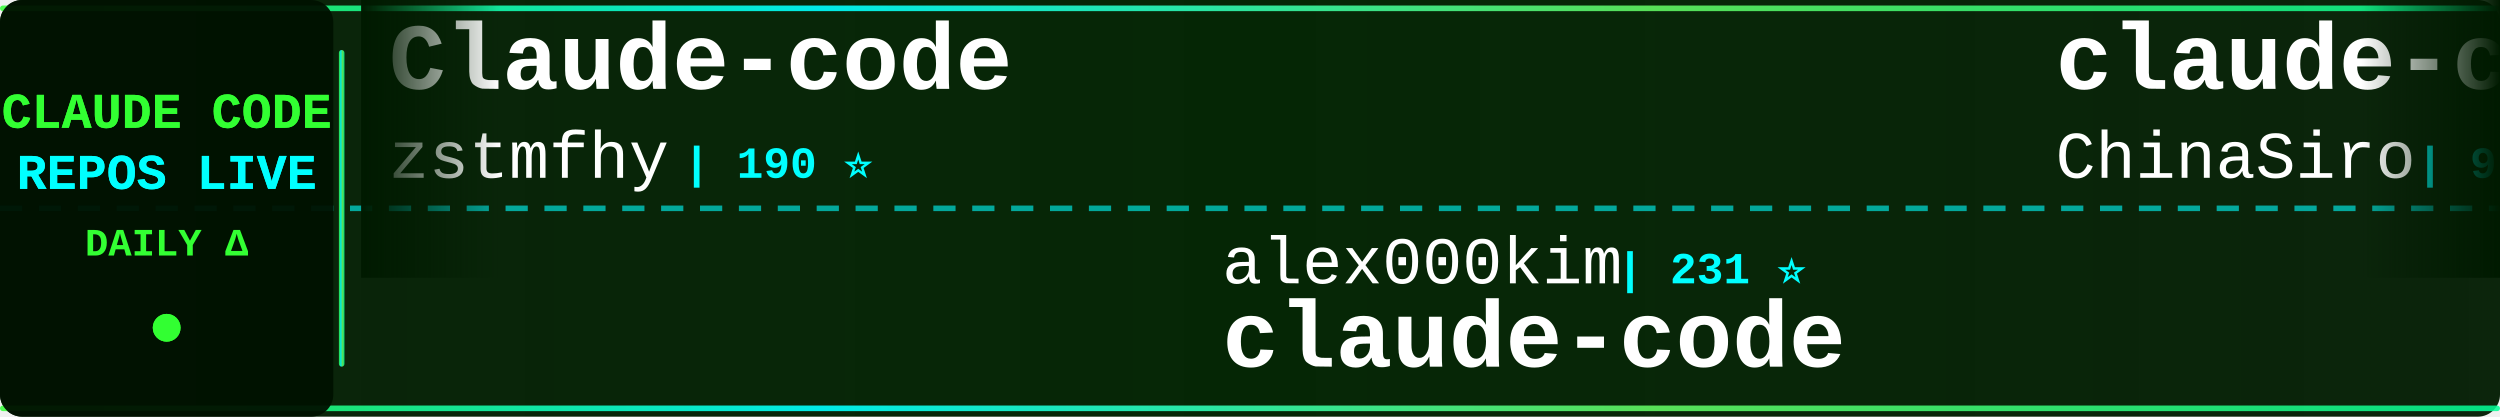
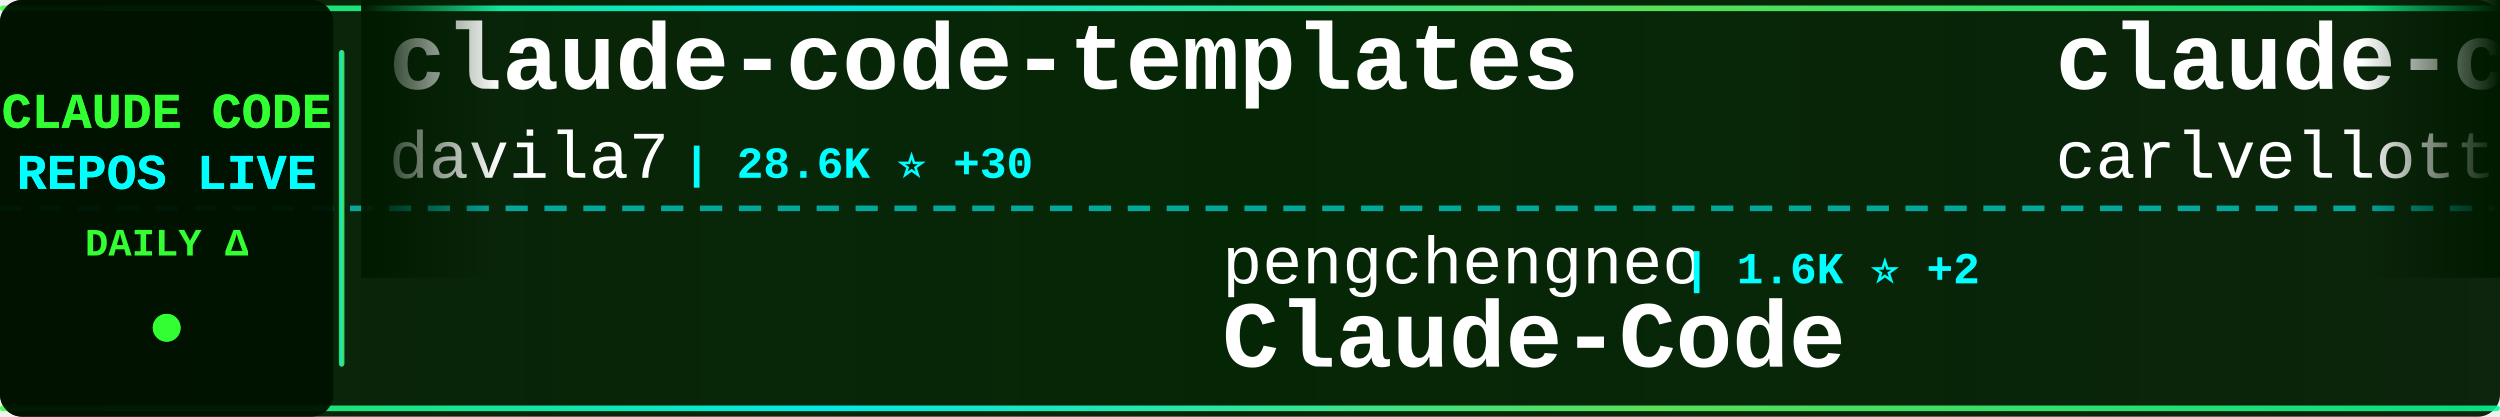
<svg xmlns="http://www.w3.org/2000/svg" width="900" height="150">
  <defs>
    <linearGradient id="tickerBg" x1="0%" y1="0%" x2="100%" y2="0%">
      <stop offset="0%" style="stop-color:#001a00;stop-opacity:0.95" />
      <stop offset="50%" style="stop-color:#002200;stop-opacity:0.98" />
      <stop offset="100%" style="stop-color:#001a00;stop-opacity:0.95" />
    </linearGradient>
    <linearGradient id="borderGrad" x1="0%" y1="0%" x2="100%" y2="0%">
      <stop offset="0%" style="stop-color:#33ff33;stop-opacity:0.85">
        <animate attributeName="stop-opacity" values="0.85;1;0.85" dur="2s" repeatCount="indefinite" />
      </stop>
      <stop offset="33%" style="stop-color:#00ffff;stop-opacity:0.9">
        <animate attributeName="stop-opacity" values="0.9;1;0.9" dur="2.2s" repeatCount="indefinite" />
      </stop>
      <stop offset="66%" style="stop-color:#66ff66;stop-opacity:0.85">
        <animate attributeName="stop-opacity" values="0.85;1;0.85" dur="1.8s" repeatCount="indefinite" />
      </stop>
      <stop offset="100%" style="stop-color:#00ff99;stop-opacity:0.85">
        <animate attributeName="stop-opacity" values="0.85;1;0.85" dur="2s" repeatCount="indefinite" />
      </stop>
    </linearGradient>
    <filter id="textGlow">
      <feGaussianBlur stdDeviation="0.1" result="coloredBlur" />
      <feMerge>
        <feMergeNode in="coloredBlur" />
        <feMergeNode in="SourceGraphic" />
      </feMerge>
    </filter>
    <filter id="metricGlow">
      <feGaussianBlur stdDeviation="0.2" result="coloredBlur" />
      <feMerge>
        <feMergeNode in="coloredBlur" />
        <feMergeNode in="SourceGraphic" />
      </feMerge>
    </filter>
    <linearGradient id="leftFade" x1="0%" y1="0%" x2="100%" y2="0%">
      <stop offset="0%" style="stop-color:#001a00;stop-opacity:1" />
      <stop offset="100%" style="stop-color:#001a00;stop-opacity:0" />
    </linearGradient>
    <linearGradient id="rightFade" x1="0%" y1="0%" x2="100%" y2="0%">
      <stop offset="0%" style="stop-color:#001a00;stop-opacity:0" />
      <stop offset="100%" style="stop-color:#001a00;stop-opacity:1" />
    </linearGradient>
  </defs>
  <rect width="900" height="150" fill="url(#tickerBg)" rx="8" />
  <rect x="0" y="2" width="900" height="2" fill="url(#borderGrad)" rx="1" />
  <rect x="0" y="146" width="900" height="2" fill="url(#borderGrad)" rx="1" />
  <line x1="0" y1="75" x2="900" y2="75" stroke="#00ffff" stroke-width="2" stroke-dasharray="8 6" opacity="0.6" />
  <rect x="0" y="0" width="120" height="150" fill="#001100" opacity="0.95" rx="8" />
  <text x="60" y="46" font-family="'Courier New', monospace" font-size="18" font-weight="bold" fill="#33ff33" text-anchor="middle" filter="url(#textGlow)">
    CLAUDE CODE
  </text>
  <text x="60" y="68" font-family="'Courier New', monospace" font-size="18" font-weight="bold" fill="#00ffff" text-anchor="middle" filter="url(#textGlow)">
    REPOS LIVE
  </text>
  <text x="60" y="92" font-family="'Courier New', monospace" font-size="14" font-weight="bold" fill="#33ff33" text-anchor="middle">
    DAILY Δ
  </text>
  <circle cx="60" cy="118" r="5" fill="#33ff33" filter="url(#metricGlow)">
    <animate attributeName="r" values="4;6;4" dur="1.5s" repeatCount="indefinite" />
    <animate attributeName="opacity" values="0.6;1;0.6" dur="1.5s" repeatCount="indefinite" />
  </circle>
  <rect x="122" y="18" width="2" height="114" fill="url(#borderGrad)" rx="1" />
  <clipPath id="tickerClip">
    <rect x="130" y="0" width="770" height="150" />
  </clipPath>
  <g clip-path="url(#tickerClip)">
    <g id="tickerItems">
      <animateTransform attributeName="transform" attributeType="XML" type="translate" from="0 0" to="-3000 0" dur="54s" repeatCount="indefinite" />
      <g transform="translate(0, 0)">
-         <text x="140" y="32" font-family="'Courier New', monospace" font-size="34" font-weight="bold" fill="#ffffff">Claude-code</text>
-         <text x="140" y="64" font-family="'Courier New', monospace" font-size="24" font-weight="normal" fill="#ffffff" opacity="1.0">zstmfhy</text>
-         <text x="246" y="64" font-family="'Courier New', monospace" font-size="16" font-weight="bold" fill="#00ffff"> | 190 ⭐</text>
+         <text x="140" y="32" font-family="'Courier New', monospace" font-size="34" font-weight="bold" fill="#ffffff">claude-code-templates</text>
+         <text x="140" y="64" font-family="'Courier New', monospace" font-size="24" font-weight="normal" fill="#ffffff" opacity="1.0">davila7</text>
+         <text x="246" y="64" font-family="'Courier New', monospace" font-size="16" font-weight="bold" fill="#00ffff"> | 28.6K ⭐ +30</text>
      </g>
      <g transform="translate(300, 0)">
-         <text x="140" y="102" font-family="'Courier New', monospace" font-size="24" font-weight="normal" fill="#ffffff" opacity="1.0">alex000kim</text>
-         <text x="282" y="102" font-family="'Courier New', monospace" font-size="16" font-weight="bold" fill="#00ffff"> | 231 ⭐</text>
-         <text x="140" y="132" font-family="'Courier New', monospace" font-size="34" font-weight="bold" fill="#ffffff">claude-code</text>
+         <text x="140" y="102" font-family="'Courier New', monospace" font-size="24" font-weight="normal" fill="#ffffff" opacity="1.0">pengchengneo</text>
+         <text x="306" y="102" font-family="'Courier New', monospace" font-size="16" font-weight="bold" fill="#00ffff"> | 1.6K ⭐ +2</text>
+         <text x="140" y="132" font-family="'Courier New', monospace" font-size="34" font-weight="bold" fill="#ffffff">Claude-Code</text>
      </g>
      <g transform="translate(600, 0)">
-         <text x="140" y="32" font-family="'Courier New', monospace" font-size="34" font-weight="bold" fill="#ffffff">claude-code-sourcemap</text>
-         <text x="140" y="64" font-family="'Courier New', monospace" font-size="24" font-weight="normal" fill="#ffffff" opacity="1.0">ChinaSiro</text>
-         <text x="270" y="64" font-family="'Courier New', monospace" font-size="16" font-weight="bold" fill="#00ffff"> | 9.5K ⭐ +3</text>
+         <text x="140" y="32" font-family="'Courier New', monospace" font-size="34" font-weight="bold" fill="#ffffff">claude-code-pm-course</text>
+         <text x="140" y="64" font-family="'Courier New', monospace" font-size="24" font-weight="normal" fill="#ffffff" opacity="1.0">carlvellotti</text>
+         <text x="306" y="64" font-family="'Courier New', monospace" font-size="16" font-weight="bold" fill="#00ffff"> | 2.1K ⭐ +1</text>
      </g>
      <g transform="translate(900, 0)">
-         <text x="140" y="102" font-family="'Courier New', monospace" font-size="24" font-weight="normal" fill="#ffffff" opacity="1.0">lowcortisolprogrammer</text>
-         <text x="414" y="102" font-family="'Courier New', monospace" font-size="16" font-weight="bold" fill="#00ffff"> | 171 ⭐</text>
+         <text x="140" y="102" font-family="'Courier New', monospace" font-size="24" font-weight="normal" fill="#ffffff" opacity="1.0">tanbiralam</text>
+         <text x="282" y="102" font-family="'Courier New', monospace" font-size="16" font-weight="bold" fill="#00ffff"> | 2.0K ⭐ +3</text>
        <text x="140" y="132" font-family="'Courier New', monospace" font-size="34" font-weight="bold" fill="#ffffff">claude-code</text>
      </g>
      <g transform="translate(1200, 0)">
-         <text x="140" y="32" font-family="'Courier New', monospace" font-size="34" font-weight="bold" fill="#ffffff">claude-code</text>
-         <text x="140" y="64" font-family="'Courier New', monospace" font-size="24" font-weight="normal" fill="#ffffff" opacity="1.0">claude-code-best</text>
-         <text x="354" y="64" font-family="'Courier New', monospace" font-size="16" font-weight="bold" fill="#00ffff"> | 21.0K ⭐ +58</text>
+         <text x="140" y="32" font-family="'Courier New', monospace" font-size="34" font-weight="bold" fill="#ffffff">claude-code-webui</text>
+         <text x="140" y="64" font-family="'Courier New', monospace" font-size="24" font-weight="normal" fill="#ffffff" opacity="1.0">sugyan</text>
+         <text x="234" y="64" font-family="'Courier New', monospace" font-size="16" font-weight="bold" fill="#00ffff"> | 1.1K ⭐ +1</text>
      </g>
      <g transform="translate(1500, 0)">
-         <text x="140" y="102" font-family="'Courier New', monospace" font-size="24" font-weight="normal" fill="#ffffff" opacity="1.0">oboard</text>
-         <text x="234" y="102" font-family="'Courier New', monospace" font-size="16" font-weight="bold" fill="#00ffff"> | 3.2K ⭐ +1</text>
-         <text x="140" y="132" font-family="'Courier New', monospace" font-size="34" font-weight="bold" fill="#ffffff">claude-code-rev</text>
+         <text x="140" y="102" font-family="'Courier New', monospace" font-size="24" font-weight="normal" fill="#ffffff" opacity="1.0">digitalsamba</text>
+         <text x="306" y="102" font-family="'Courier New', monospace" font-size="16" font-weight="bold" fill="#00ffff"> | 1.7K ⭐ +7</text>
+         <text x="140" y="132" font-family="'Courier New', monospace" font-size="34" font-weight="bold" fill="#ffffff">claude-code-video-toolki...</text>
      </g>
      <g transform="translate(1800, 0)">
        <text x="140" y="32" font-family="'Courier New', monospace" font-size="34" font-weight="bold" fill="#ffffff">claude-code</text>
-         <text x="140" y="64" font-family="'Courier New', monospace" font-size="24" font-weight="normal" fill="#ffffff" opacity="1.0">RishabhK103</text>
-         <text x="294" y="64" font-family="'Courier New', monospace" font-size="16" font-weight="bold" fill="#00ffff"> | 101 ⭐</text>
+         <text x="140" y="64" font-family="'Courier New', monospace" font-size="24" font-weight="normal" fill="#ffffff" opacity="1.0">isboyjc</text>
+         <text x="246" y="64" font-family="'Courier New', monospace" font-size="16" font-weight="bold" fill="#00ffff"> | 160 ⭐</text>
      </g>
      <g transform="translate(2100, 0)">
-         <text x="140" y="102" font-family="'Courier New', monospace" font-size="24" font-weight="normal" fill="#ffffff" opacity="1.0">Yeachan-Heo</text>
-         <text x="294" y="102" font-family="'Courier New', monospace" font-size="16" font-weight="bold" fill="#00ffff"> | 37.6K ⭐ +53</text>
-         <text x="140" y="132" font-family="'Courier New', monospace" font-size="34" font-weight="bold" fill="#ffffff">oh-my-claudecode</text>
+         <text x="140" y="102" font-family="'Courier New', monospace" font-size="24" font-weight="normal" fill="#ffffff" opacity="1.0">T-Lab-CUHKSZ</text>
+         <text x="306" y="102" font-family="'Courier New', monospace" font-size="16" font-weight="bold" fill="#00ffff"> | 323 ⭐</text>
+         <text x="140" y="132" font-family="'Courier New', monospace" font-size="34" font-weight="bold" fill="#ffffff">claude-code</text>
      </g>
      <g transform="translate(2400, 0)">
-         <text x="140" y="32" font-family="'Courier New', monospace" font-size="34" font-weight="bold" fill="#ffffff">claude-code-hooks-master...</text>
-         <text x="140" y="64" font-family="'Courier New', monospace" font-size="24" font-weight="normal" fill="#ffffff" opacity="1.0">disler</text>
-         <text x="234" y="64" font-family="'Courier New', monospace" font-size="16" font-weight="bold" fill="#00ffff"> | 3.8K ⭐ +1</text>
+         <text x="140" y="32" font-family="'Courier New', monospace" font-size="34" font-weight="bold" fill="#ffffff">claude-code-cli</text>
+         <text x="140" y="64" font-family="'Courier New', monospace" font-size="24" font-weight="normal" fill="#ffffff" opacity="1.0">huangserva</text>
+         <text x="282" y="64" font-family="'Courier New', monospace" font-size="16" font-weight="bold" fill="#00ffff"> | 617 ⭐ +1</text>
      </g>
      <g transform="translate(2700, 0)">
-         <text x="140" y="102" font-family="'Courier New', monospace" font-size="24" font-weight="normal" fill="#ffffff" opacity="1.0">centminmod</text>
-         <text x="282" y="102" font-family="'Courier New', monospace" font-size="16" font-weight="bold" fill="#00ffff"> | 2.5K ⭐ +2</text>
-         <text x="140" y="132" font-family="'Courier New', monospace" font-size="34" font-weight="bold" fill="#ffffff">my-claude-code-setup</text>
+         <text x="140" y="102" font-family="'Courier New', monospace" font-size="24" font-weight="normal" fill="#ffffff" opacity="1.0">fuergaosi233</text>
+         <text x="306" y="102" font-family="'Courier New', monospace" font-size="16" font-weight="bold" fill="#00ffff"> | 2.7K ⭐ +1</text>
+         <text x="140" y="132" font-family="'Courier New', monospace" font-size="34" font-weight="bold" fill="#ffffff">claude-code-proxy</text>
      </g>
      <g transform="translate(3000, 0)">
-         <text x="140" y="32" font-family="'Courier New', monospace" font-size="34" font-weight="bold" fill="#ffffff">Claude-code</text>
-         <text x="140" y="64" font-family="'Courier New', monospace" font-size="24" font-weight="normal" fill="#ffffff" opacity="1.0">zstmfhy</text>
-         <text x="246" y="64" font-family="'Courier New', monospace" font-size="16" font-weight="bold" fill="#00ffff"> | 190 ⭐</text>
+         <text x="140" y="32" font-family="'Courier New', monospace" font-size="34" font-weight="bold" fill="#ffffff">claude-code-templates</text>
+         <text x="140" y="64" font-family="'Courier New', monospace" font-size="24" font-weight="normal" fill="#ffffff" opacity="1.0">davila7</text>
+         <text x="246" y="64" font-family="'Courier New', monospace" font-size="16" font-weight="bold" fill="#00ffff"> | 28.6K ⭐ +30</text>
      </g>
      <g transform="translate(3300, 0)">
-         <text x="140" y="102" font-family="'Courier New', monospace" font-size="24" font-weight="normal" fill="#ffffff" opacity="1.0">alex000kim</text>
-         <text x="282" y="102" font-family="'Courier New', monospace" font-size="16" font-weight="bold" fill="#00ffff"> | 231 ⭐</text>
-         <text x="140" y="132" font-family="'Courier New', monospace" font-size="34" font-weight="bold" fill="#ffffff">claude-code</text>
+         <text x="140" y="102" font-family="'Courier New', monospace" font-size="24" font-weight="normal" fill="#ffffff" opacity="1.0">pengchengneo</text>
+         <text x="306" y="102" font-family="'Courier New', monospace" font-size="16" font-weight="bold" fill="#00ffff"> | 1.6K ⭐ +2</text>
+         <text x="140" y="132" font-family="'Courier New', monospace" font-size="34" font-weight="bold" fill="#ffffff">Claude-Code</text>
      </g>
      <g transform="translate(3600, 0)">
-         <text x="140" y="32" font-family="'Courier New', monospace" font-size="34" font-weight="bold" fill="#ffffff">claude-code-sourcemap</text>
-         <text x="140" y="64" font-family="'Courier New', monospace" font-size="24" font-weight="normal" fill="#ffffff" opacity="1.0">ChinaSiro</text>
-         <text x="270" y="64" font-family="'Courier New', monospace" font-size="16" font-weight="bold" fill="#00ffff"> | 9.5K ⭐ +3</text>
+         <text x="140" y="32" font-family="'Courier New', monospace" font-size="34" font-weight="bold" fill="#ffffff">claude-code-pm-course</text>
+         <text x="140" y="64" font-family="'Courier New', monospace" font-size="24" font-weight="normal" fill="#ffffff" opacity="1.0">carlvellotti</text>
+         <text x="306" y="64" font-family="'Courier New', monospace" font-size="16" font-weight="bold" fill="#00ffff"> | 2.1K ⭐ +1</text>
      </g>
      <g transform="translate(3900, 0)">
-         <text x="140" y="102" font-family="'Courier New', monospace" font-size="24" font-weight="normal" fill="#ffffff" opacity="1.0">lowcortisolprogrammer</text>
-         <text x="414" y="102" font-family="'Courier New', monospace" font-size="16" font-weight="bold" fill="#00ffff"> | 171 ⭐</text>
+         <text x="140" y="102" font-family="'Courier New', monospace" font-size="24" font-weight="normal" fill="#ffffff" opacity="1.0">tanbiralam</text>
+         <text x="282" y="102" font-family="'Courier New', monospace" font-size="16" font-weight="bold" fill="#00ffff"> | 2.0K ⭐ +3</text>
        <text x="140" y="132" font-family="'Courier New', monospace" font-size="34" font-weight="bold" fill="#ffffff">claude-code</text>
      </g>
    </g>
  </g>
  <rect x="130" y="0" width="50" height="100" fill="url(#leftFade)" />
  <rect x="850" y="0" width="50" height="100" fill="url(#rightFade)" />
</svg>
